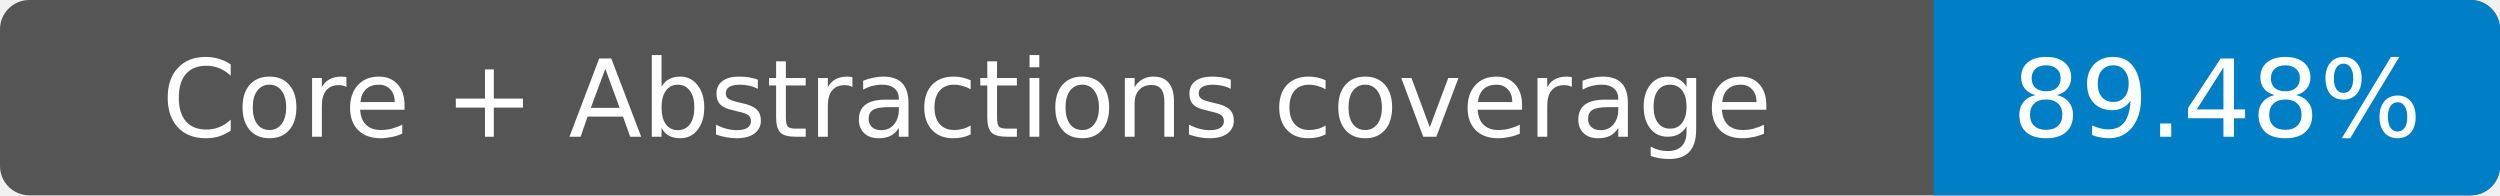
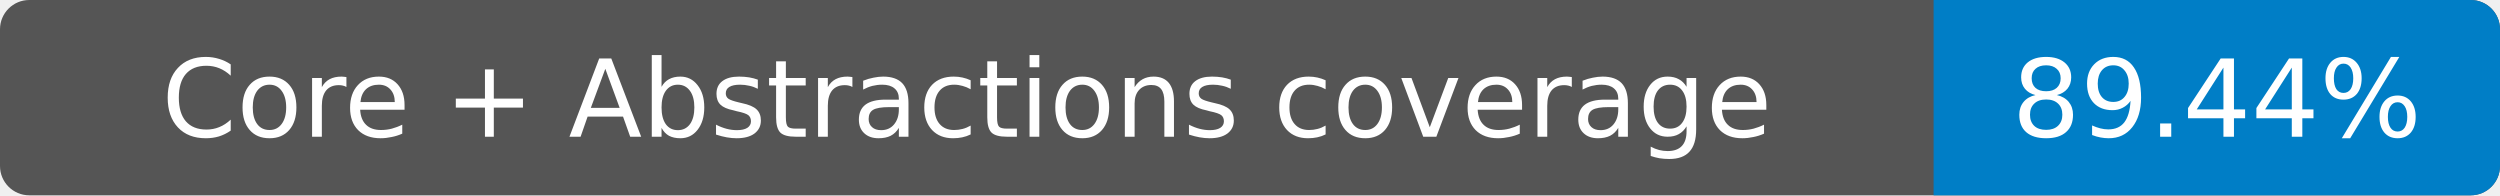
- <svg xmlns="http://www.w3.org/2000/svg" width="256" height="20" role="img" aria-label="Core + Abstractions coverage: 89.48%">
+ <svg xmlns="http://www.w3.org/2000/svg" width="256" height="20" role="img" aria-label="Core + Abstractions coverage: 89.44%">
  <rect width="256" height="20" rx="3" fill="#555" />
  <path fill="#007ec6" d="M198 0h55a3 3 0 0 1 3 3v14a3 3 0 0 1-3 3h-55z" />
  <g fill="#fff" text-anchor="middle" font-family="Verdana,DejaVu Sans,sans-serif" font-size="11">
    <text x="99" y="14">Core + Abstractions coverage</text>
-     <text x="227" y="14">89.48%</text>
+     <text x="227" y="14">89.44%</text>
  </g>
</svg>
